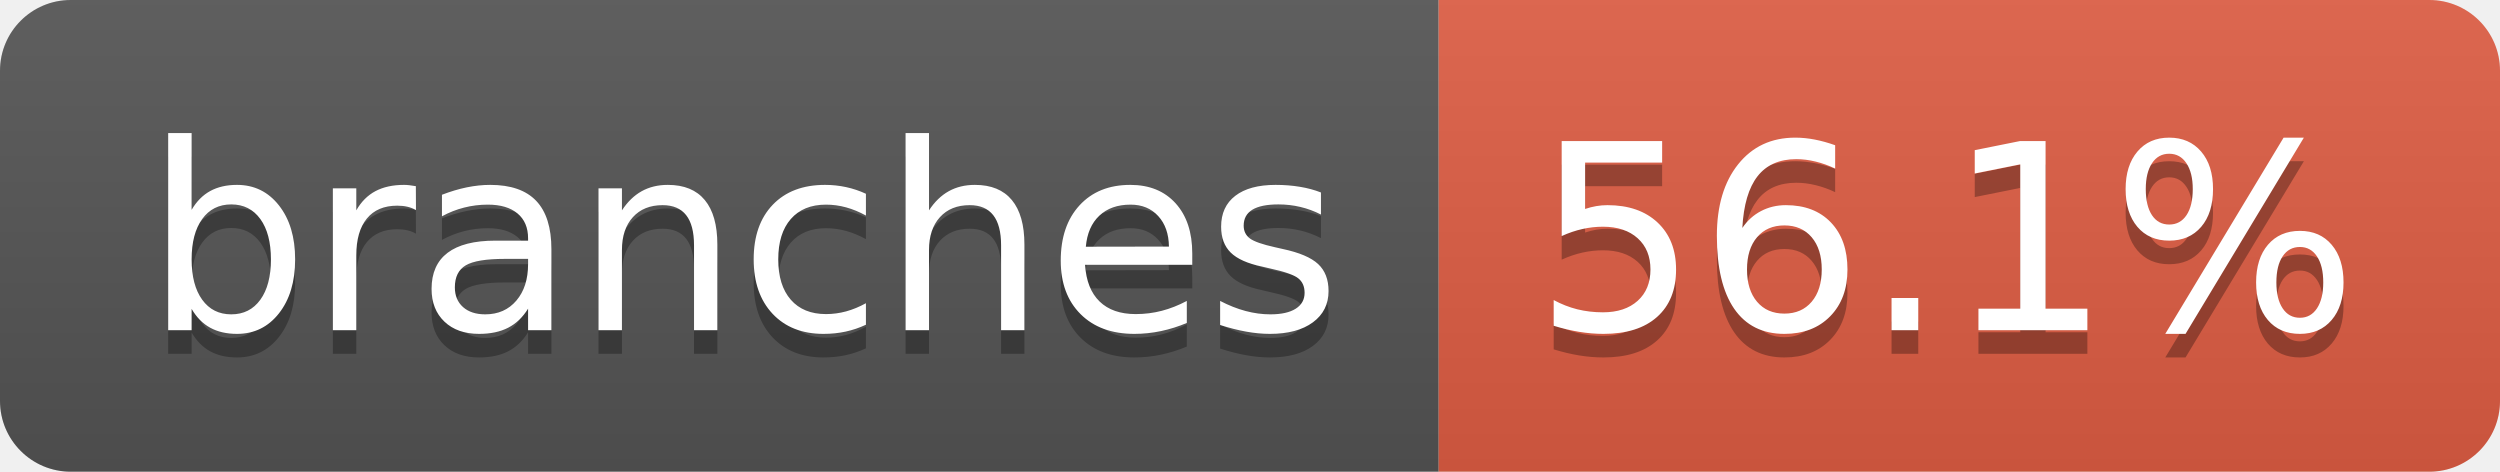
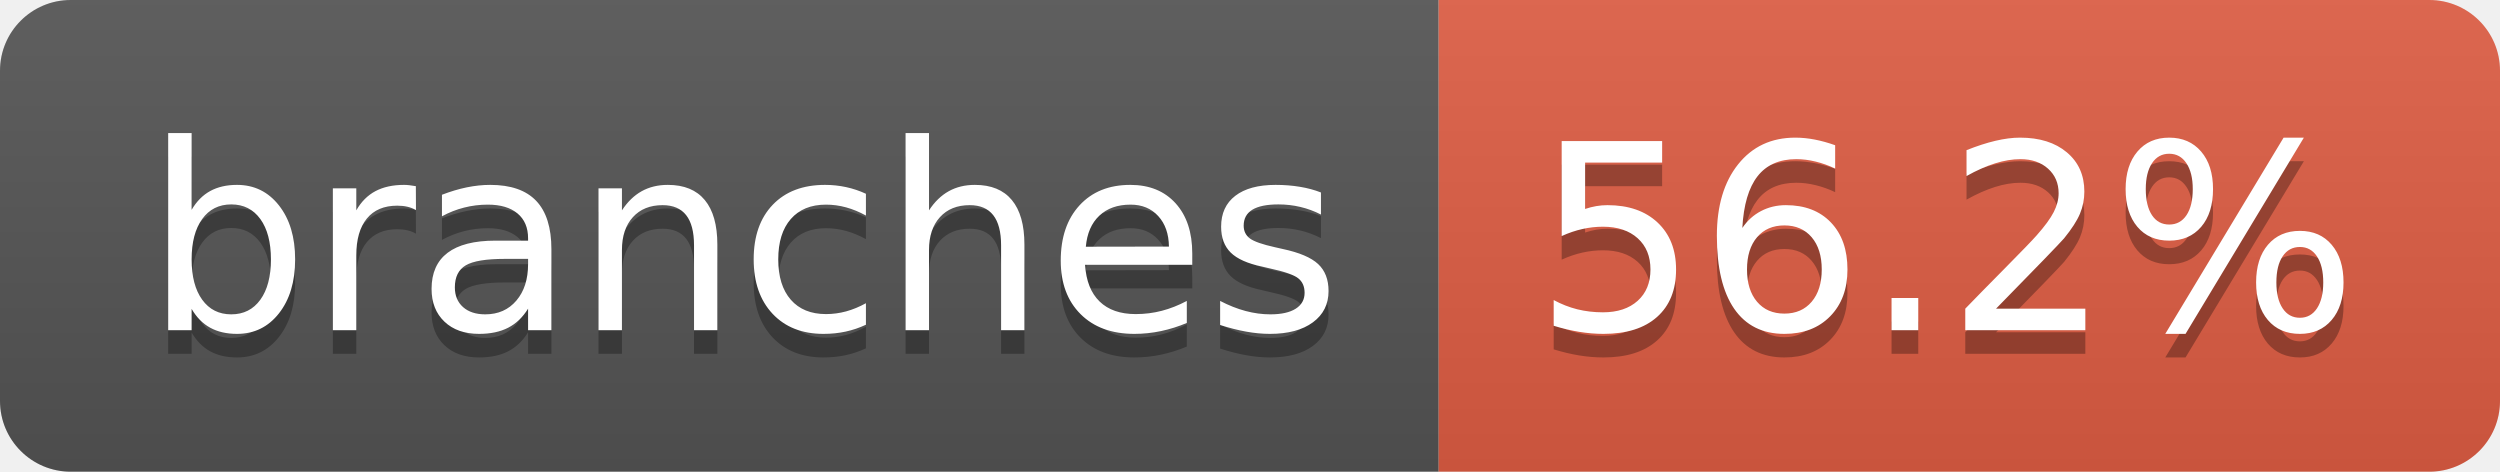
- <svg xmlns="http://www.w3.org/2000/svg" width="106" height="20" role="img" aria-label="branches: 56.1%">
+ <svg xmlns="http://www.w3.org/2000/svg" width="106" height="20" role="img" aria-label="branches: 56.2%">
  <linearGradient id="s" x2="0" y2="100%">
    <stop offset="0" stop-color="#bbb" stop-opacity=".1" />
    <stop offset="1" stop-opacity=".1" />
  </linearGradient>
  <clipPath id="r">
    <rect width="106" height="20" rx="3" fill="#fff" />
  </clipPath>
  <g clip-path="url(#r)">
    <rect width="61" height="20" fill="#555" />
    <rect x="61" width="45" height="20" fill="#e05d44" />
    <rect width="106" height="20" fill="url(#s)" />
  </g>
  <g fill="#fff" text-anchor="middle" font-family="Verdana,Geneva,DejaVu Sans,sans-serif" text-rendering="geometricPrecision" font-size="110">
    <text aria-hidden="true" x="315" y="150" fill="#010101" fill-opacity=".3" transform="scale(.1)" textLength="507">branches</text>
    <text x="315" y="140" transform="scale(.1)" fill="#fff" textLength="507">branches</text>
-     <text aria-hidden="true" x="825" y="150" fill="#010101" fill-opacity=".3" transform="scale(.1)" textLength="350">56.1%</text>
-     <text x="825" y="140" transform="scale(.1)" fill="#fff" textLength="350">56.1%</text>
+     <text aria-hidden="true" x="825" y="150" fill="#010101" fill-opacity=".3" transform="scale(.1)" textLength="350">56.2%</text>
+     <text x="825" y="140" transform="scale(.1)" fill="#fff" textLength="350">56.2%</text>
  </g>
</svg>
